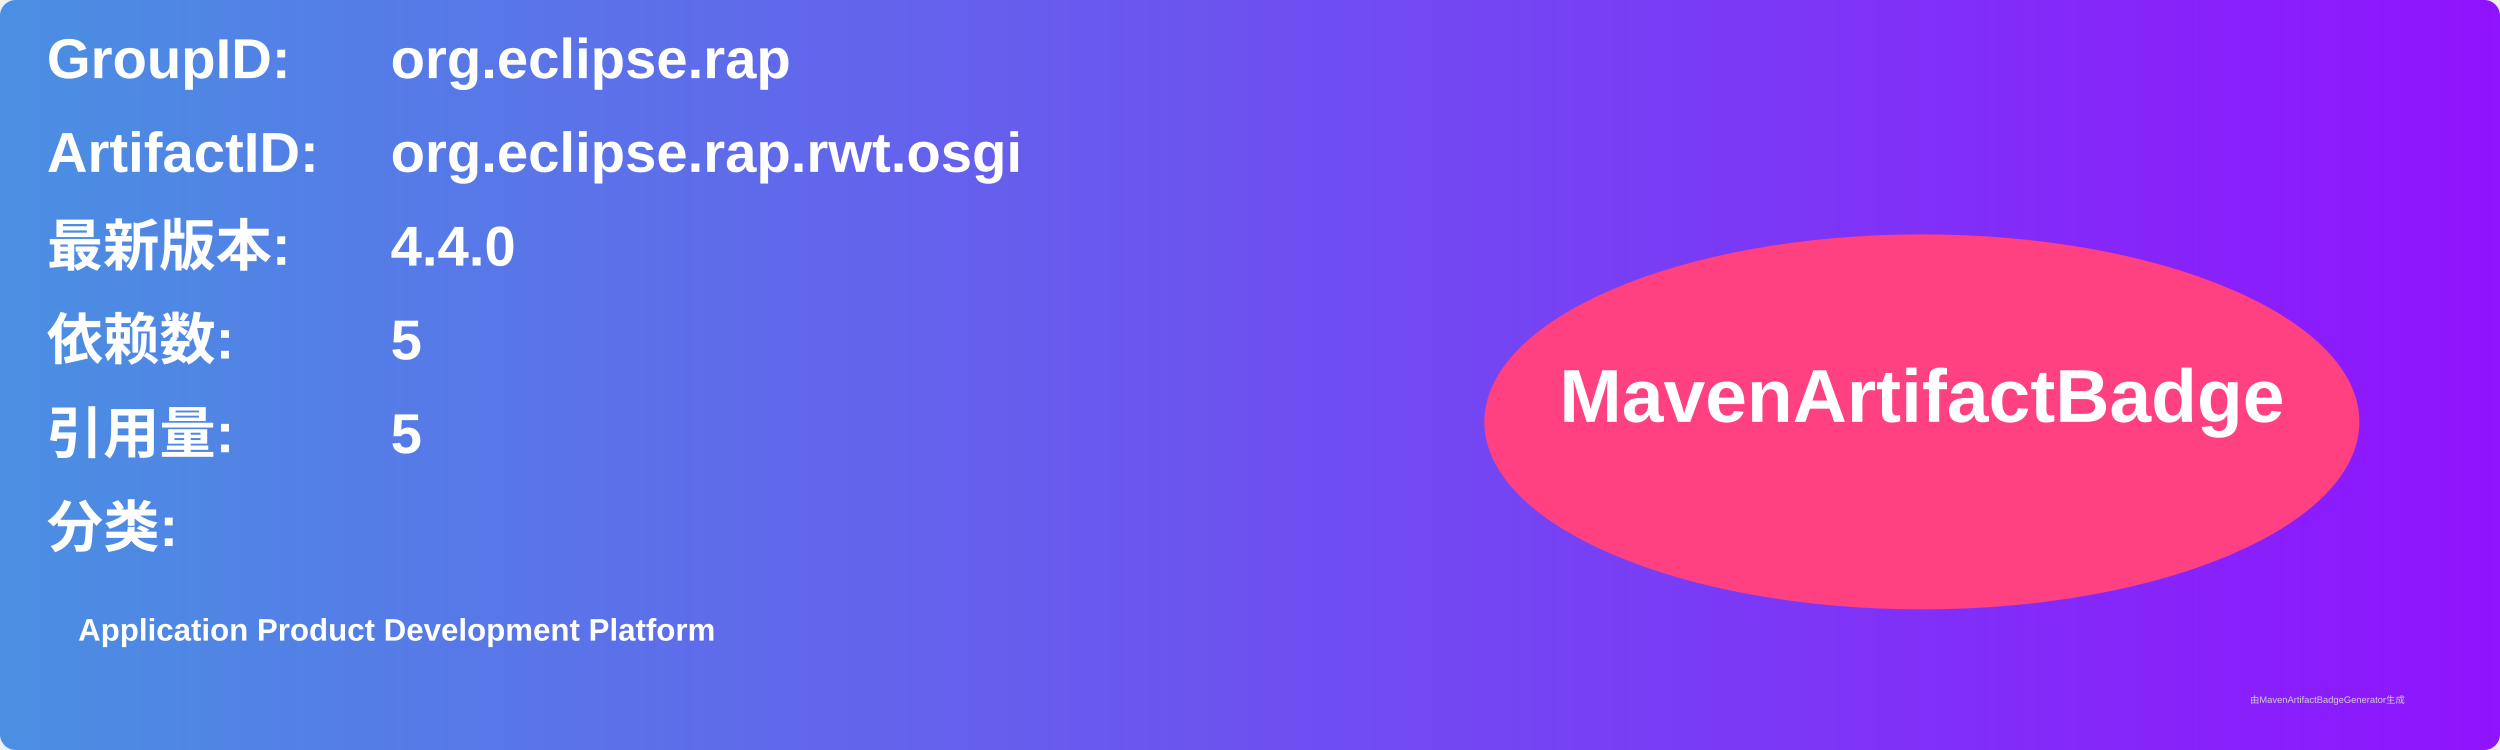
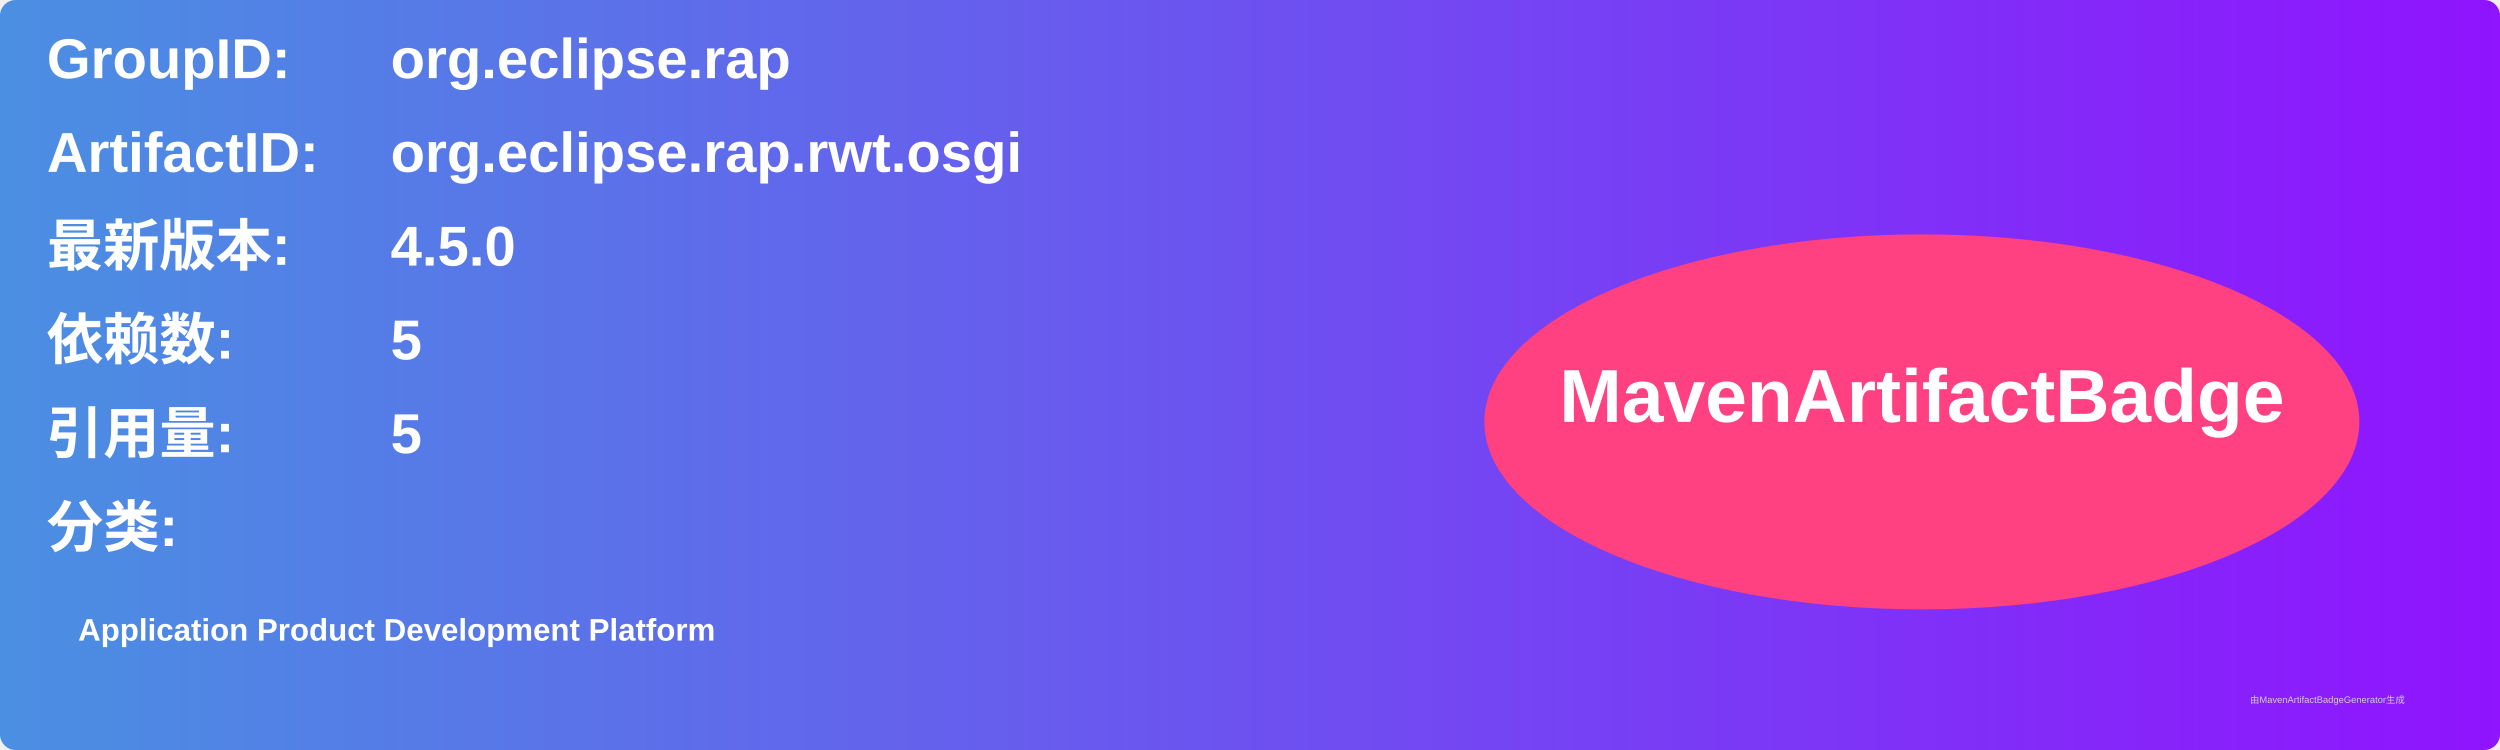
<svg xmlns="http://www.w3.org/2000/svg" width="800" height="240" viewBox="0 0 800 240">
  <linearGradient id="grad" x1="0%" y1="0%" x2="100%" y2="0%">
    <stop offset="0%" stop-color="#4a90e2" />
    <stop offset="100%" stop-color="#9013fe" />
  </linearGradient>
  <rect width="100%" height="100%" rx="5" ry="5" fill="url(#grad)" />
  <g transform="translate(15, 15)">
    <text x="0" y="10" font-family="Arial" font-size="18" fill="white" font-weight="bold" width="260">GroupID:</text>
    <text x="110" y="10" font-family="Arial" font-size="18" fill="white" font-weight="bold" width="460">org.eclipse.rap</text>
    <text x="0" y="40" font-family="Arial" font-size="18" fill="white" font-weight="bold" width="260">ArtifactID:</text>
    <text x="110" y="40" font-family="Arial" font-size="18" fill="white" font-weight="bold" width="460">org.eclipse.rap.rwt.osgi</text>
    <text x="0" y="70" font-family="Arial" font-size="18" fill="white" font-weight="bold">最新版本:</text>
    <text x="110" y="70" font-family="Arial" font-size="18" fill="white" font-weight="bold">
-       <tspan font-weight="bold">4.4.0</tspan>
+       <tspan font-weight="bold">4.5.0</tspan>
    </text>
    <text x="0" y="100" font-family="Arial" font-size="18" fill="white" font-weight="bold">依赖数: </text>
    <text x="110" y="100" font-family="Arial" font-size="18" fill="white">
      <tspan font-weight="bold">5</tspan>
    </text>
    <text x="0" y="130" font-family="Arial" font-size="18" fill="white" font-weight="bold">引用量: </text>
    <text x="110" y="130" font-family="Arial" font-size="18" fill="white">
      <tspan font-weight="bold">5</tspan>
    </text>
    <text x="0" y="160" font-family="Arial" font-size="18" fill="white" font-weight="bold">分类:</text>
    <text x="10" y="190" font-family="Arial" font-size="10" fill="white">
      <tspan font-weight="bold">Application Product Development Platform</tspan>
    </text>
    <ellipse cx="600" cy="120" rx="140" ry="60" fill="#ff4081" />
    <text x="600" y="120" text-anchor="middle" font-family="Arial" font-size="24" fill="white" font-weight="bold">MavenArtifactBadge</text>
  </g>
  <text x="720" y="225" font-family="Arial" font-size="3" fill="#d0d0d0">由MavenArtifactBadgeGenerator生成</text>
</svg>
